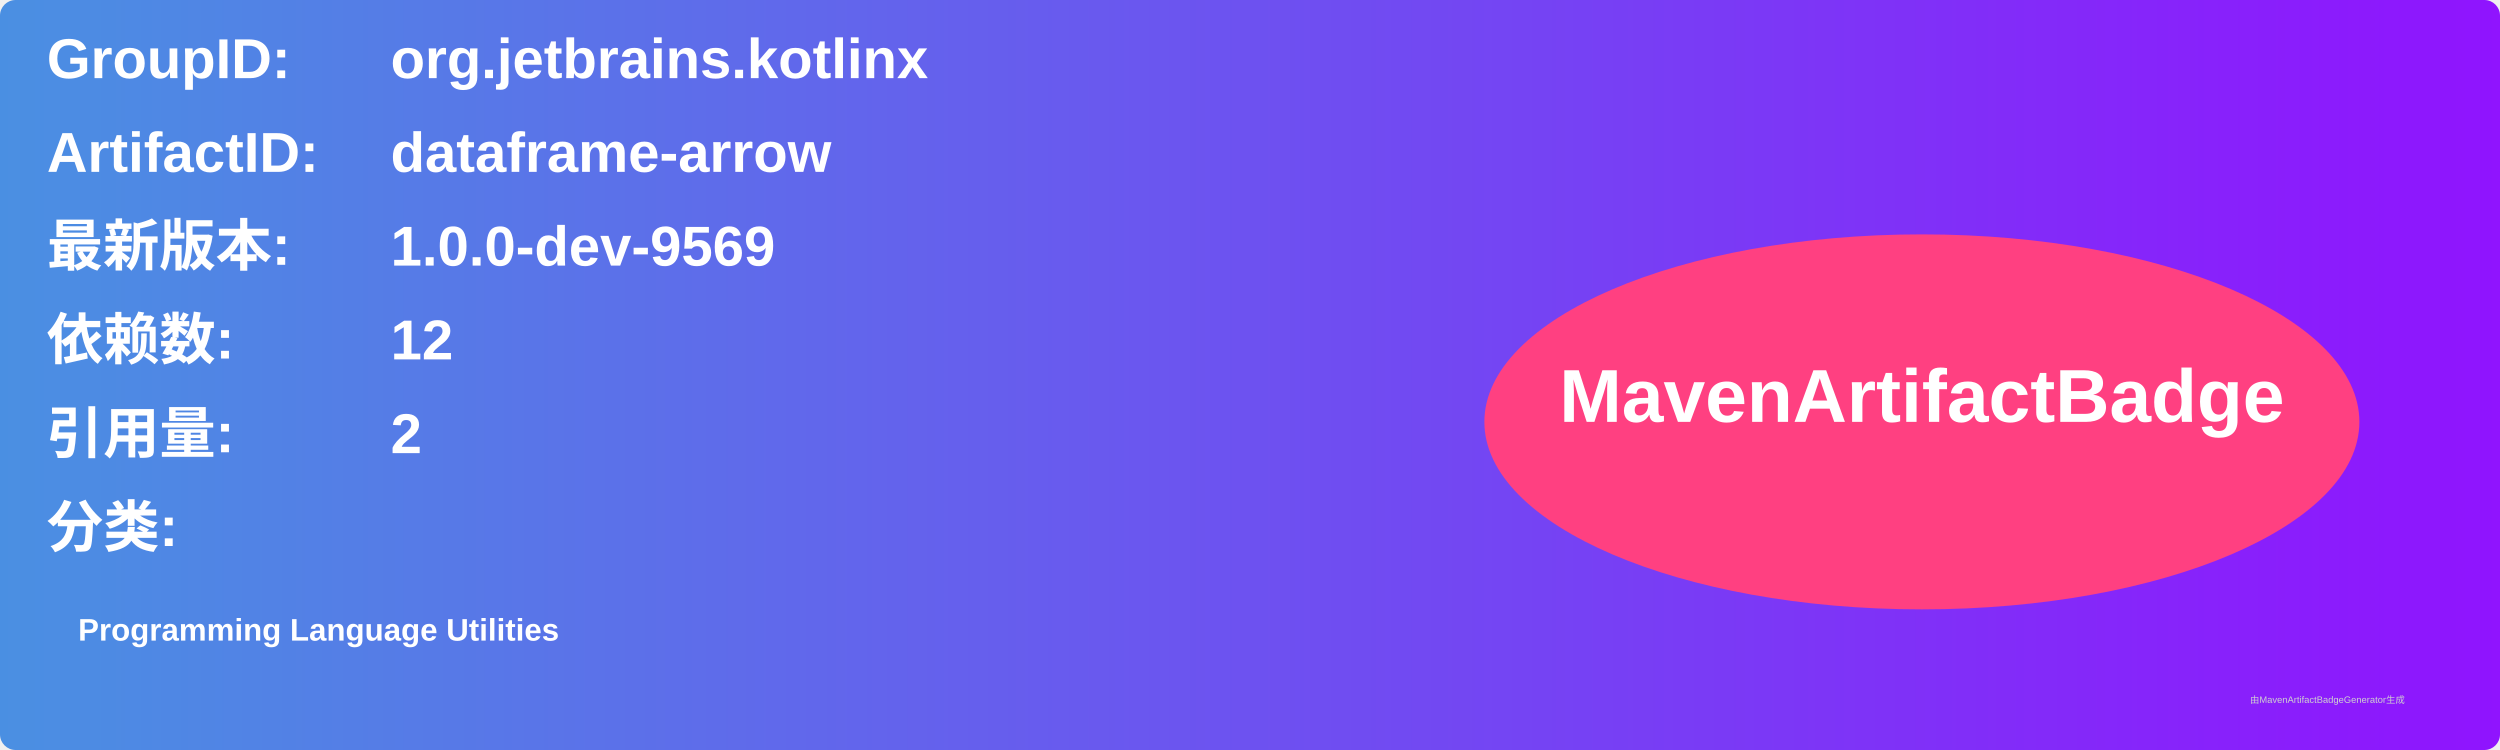
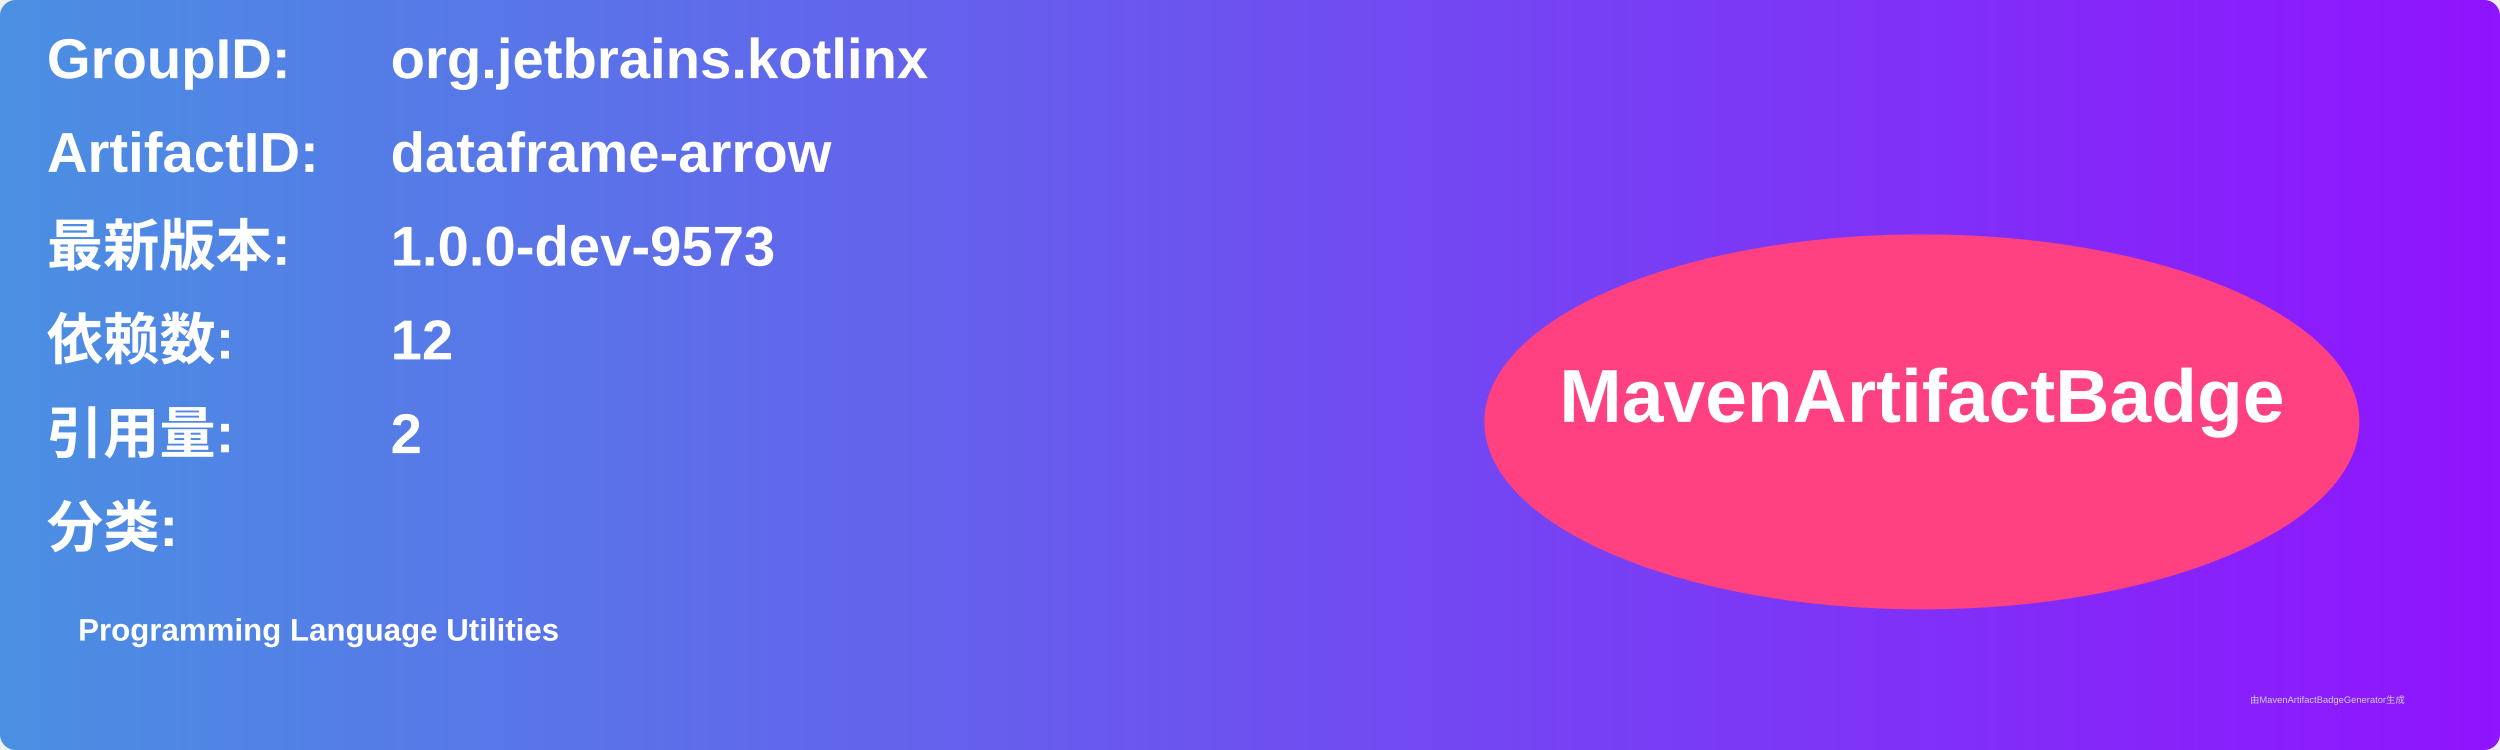
<svg xmlns="http://www.w3.org/2000/svg" width="800" height="240" viewBox="0 0 800 240">
  <linearGradient id="grad" x1="0%" y1="0%" x2="100%" y2="0%">
    <stop offset="0%" stop-color="#4a90e2" />
    <stop offset="100%" stop-color="#9013fe" />
  </linearGradient>
  <rect width="100%" height="100%" rx="5" ry="5" fill="url(#grad)" />
  <g transform="translate(15, 15)">
    <text x="0" y="10" font-family="Arial" font-size="18" fill="white" font-weight="bold" width="260">GroupID:</text>
    <text x="110" y="10" font-family="Arial" font-size="18" fill="white" font-weight="bold" width="460">org.jetbrains.kotlinx</text>
    <text x="0" y="40" font-family="Arial" font-size="18" fill="white" font-weight="bold" width="260">ArtifactID:</text>
    <text x="110" y="40" font-family="Arial" font-size="18" fill="white" font-weight="bold" width="460">dataframe-arrow</text>
    <text x="0" y="70" font-family="Arial" font-size="18" fill="white" font-weight="bold">最新版本:</text>
    <text x="110" y="70" font-family="Arial" font-size="18" fill="white" font-weight="bold">
-       <tspan font-weight="bold">1.0.0-dev-9569</tspan>
+       <tspan font-weight="bold">1.0.0-dev-9573</tspan>
    </text>
    <text x="0" y="100" font-family="Arial" font-size="18" fill="white" font-weight="bold">依赖数: </text>
    <text x="110" y="100" font-family="Arial" font-size="18" fill="white">
      <tspan font-weight="bold">12</tspan>
    </text>
    <text x="0" y="130" font-family="Arial" font-size="18" fill="white" font-weight="bold">引用量: </text>
    <text x="110" y="130" font-family="Arial" font-size="18" fill="white">
      <tspan font-weight="bold">2</tspan>
    </text>
    <text x="0" y="160" font-family="Arial" font-size="18" fill="white" font-weight="bold">分类:</text>
    <text x="10" y="190" font-family="Arial" font-size="10" fill="white">
      <tspan font-weight="bold">Programming Language Utilities</tspan>
    </text>
    <ellipse cx="600" cy="120" rx="140" ry="60" fill="#ff4081" />
    <text x="600" y="120" text-anchor="middle" font-family="Arial" font-size="24" fill="white" font-weight="bold">MavenArtifactBadge</text>
  </g>
  <text x="720" y="225" font-family="Arial" font-size="3" fill="#d0d0d0">由MavenArtifactBadgeGenerator生成</text>
</svg>
